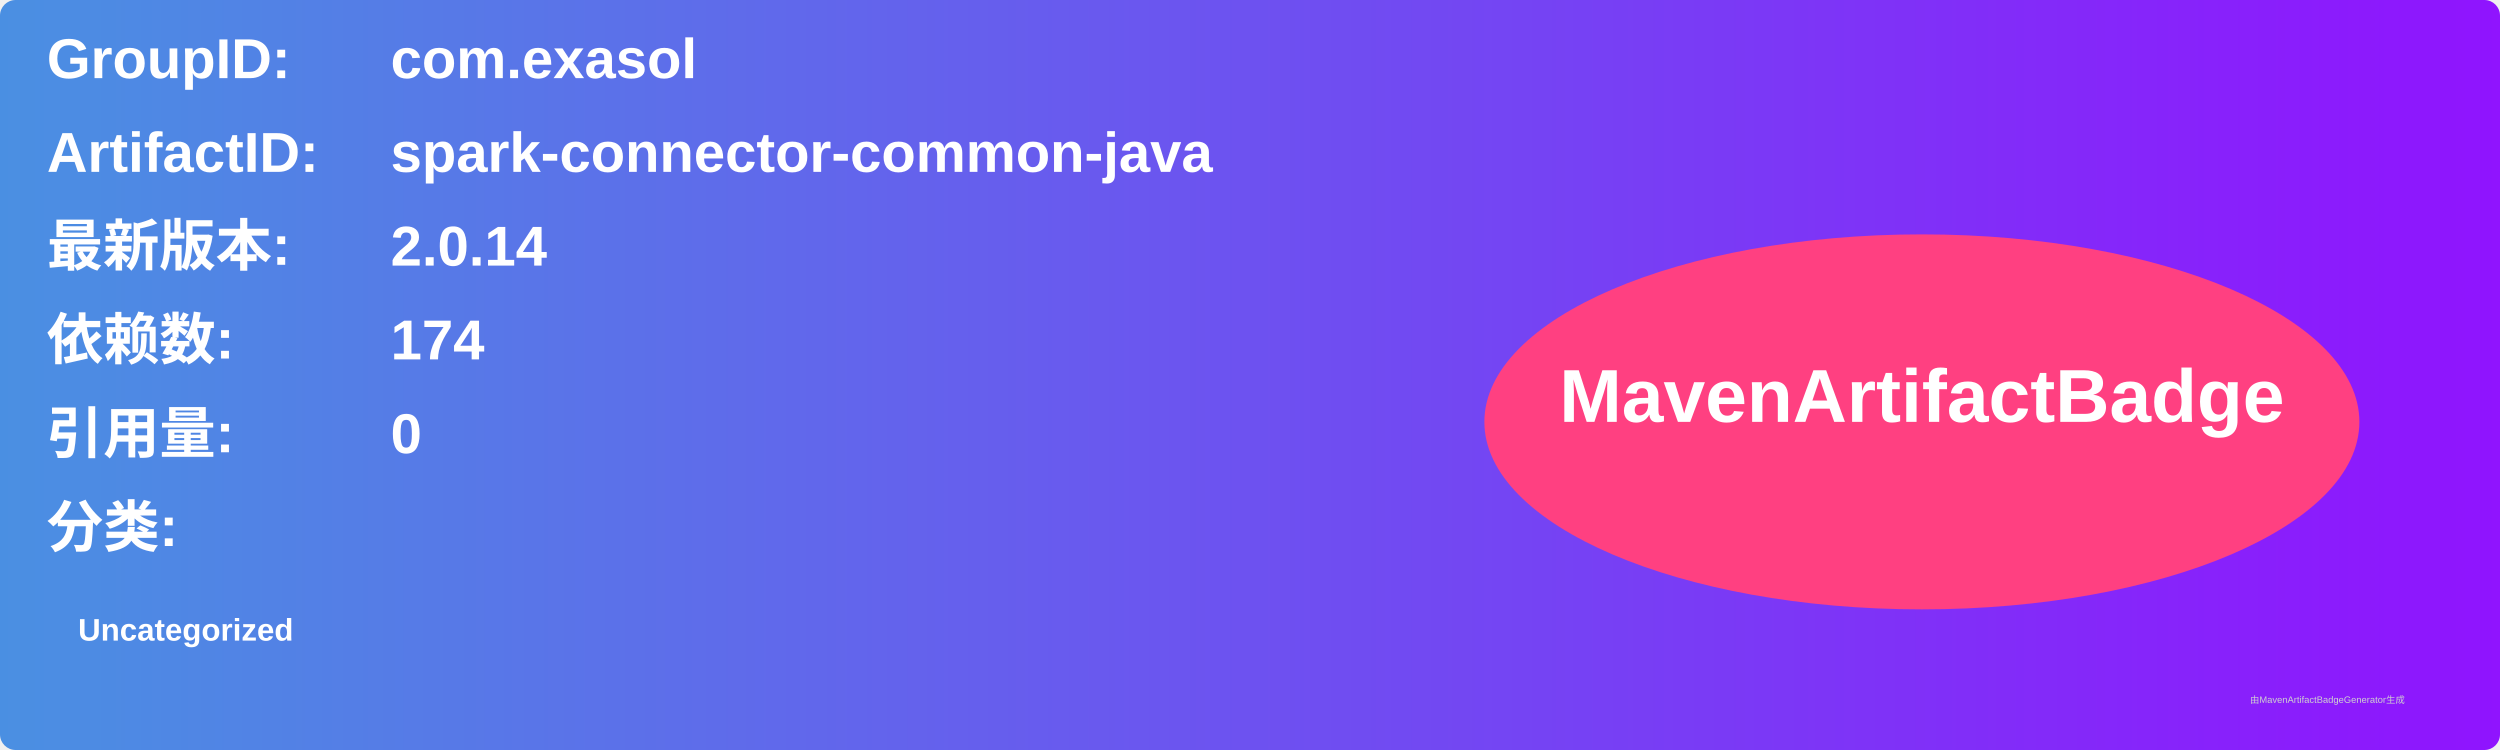
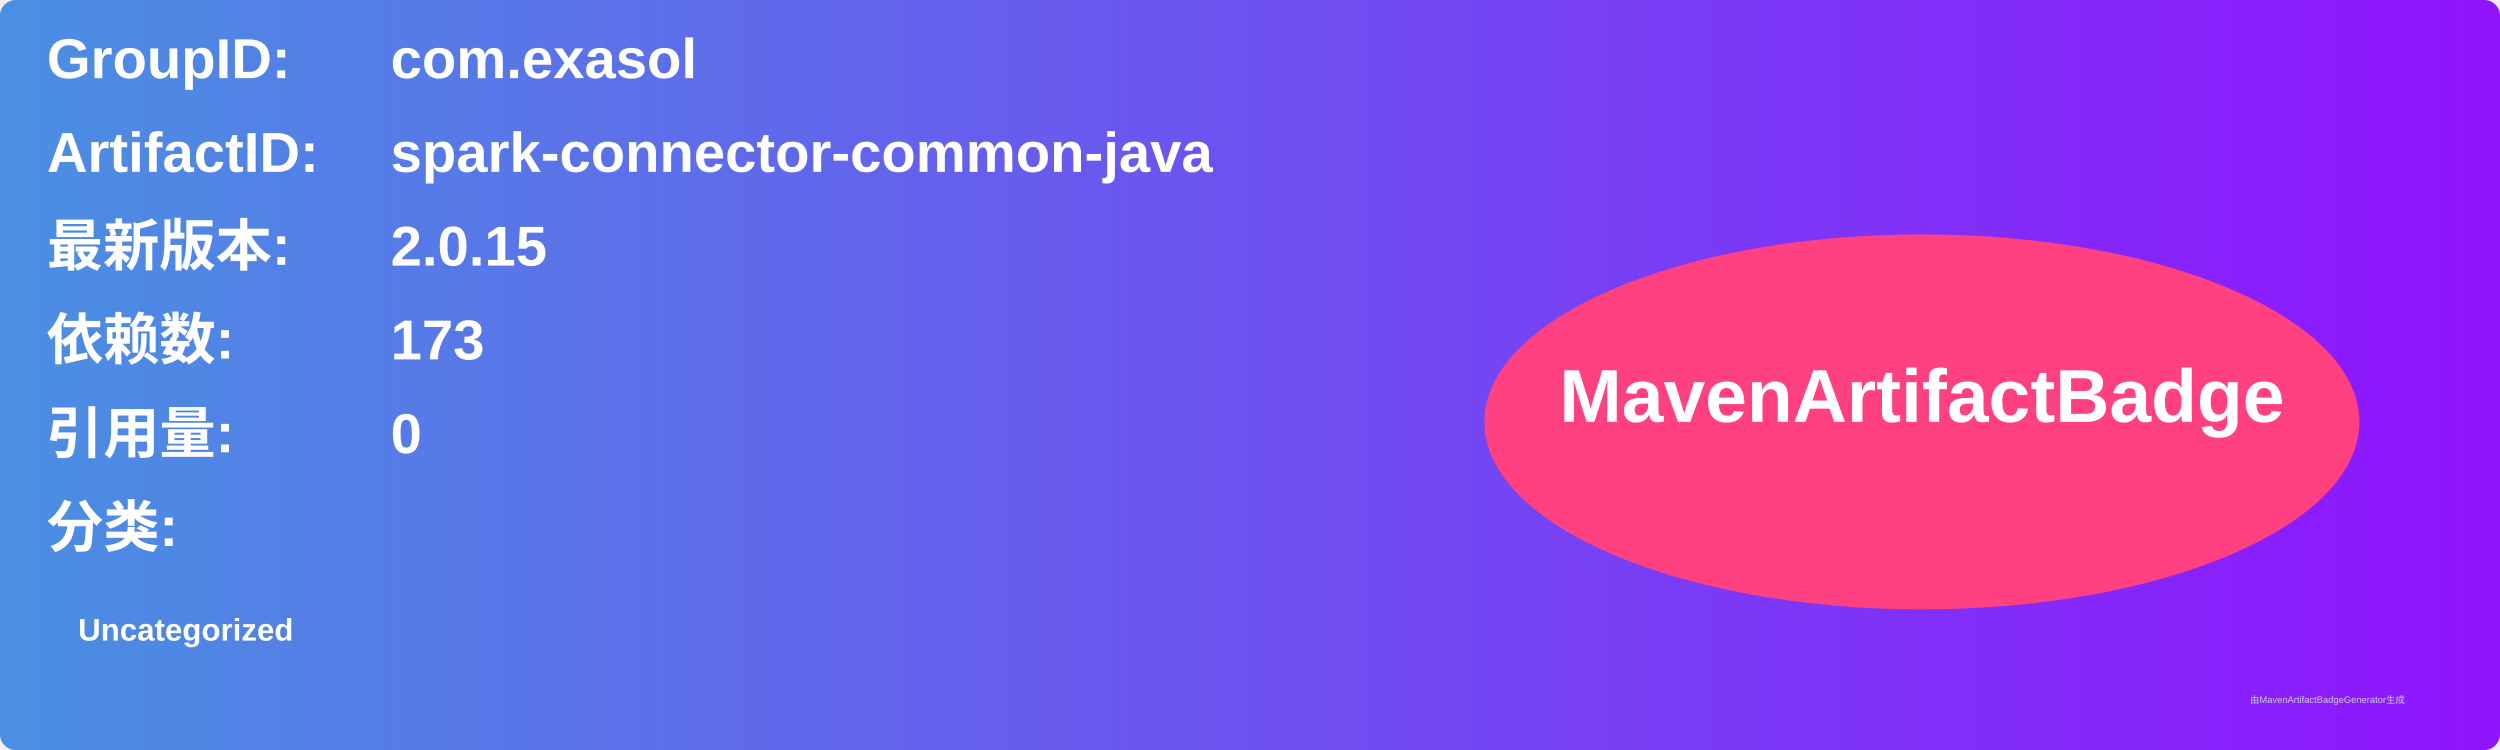
<svg xmlns="http://www.w3.org/2000/svg" width="800" height="240" viewBox="0 0 800 240">
  <linearGradient id="grad" x1="0%" y1="0%" x2="100%" y2="0%">
    <stop offset="0%" stop-color="#4a90e2" />
    <stop offset="100%" stop-color="#9013fe" />
  </linearGradient>
  <rect width="100%" height="100%" rx="5" ry="5" fill="url(#grad)" />
  <g transform="translate(15, 15)">
    <text x="0" y="10" font-family="Arial" font-size="18" fill="white" font-weight="bold" width="260">GroupID:</text>
    <text x="110" y="10" font-family="Arial" font-size="18" fill="white" font-weight="bold" width="460">com.exasol</text>
    <text x="0" y="40" font-family="Arial" font-size="18" fill="white" font-weight="bold" width="260">ArtifactID:</text>
    <text x="110" y="40" font-family="Arial" font-size="18" fill="white" font-weight="bold" width="460">spark-connector-common-java</text>
    <text x="0" y="70" font-family="Arial" font-size="18" fill="white" font-weight="bold">最新版本:</text>
    <text x="110" y="70" font-family="Arial" font-size="18" fill="white" font-weight="bold">
-       <tspan font-weight="bold">2.0.14</tspan>
+       <tspan font-weight="bold">2.0.15</tspan>
    </text>
    <text x="0" y="100" font-family="Arial" font-size="18" fill="white" font-weight="bold">依赖数: </text>
    <text x="110" y="100" font-family="Arial" font-size="18" fill="white">
-       <tspan font-weight="bold">174</tspan>
+       <tspan font-weight="bold">173</tspan>
    </text>
    <text x="0" y="130" font-family="Arial" font-size="18" fill="white" font-weight="bold">引用量: </text>
    <text x="110" y="130" font-family="Arial" font-size="18" fill="white">
      <tspan font-weight="bold">0</tspan>
    </text>
    <text x="0" y="160" font-family="Arial" font-size="18" fill="white" font-weight="bold">分类:</text>
    <text x="10" y="190" font-family="Arial" font-size="10" fill="white">
      <tspan font-weight="bold">Uncategorized</tspan>
    </text>
    <ellipse cx="600" cy="120" rx="140" ry="60" fill="#ff4081" />
    <text x="600" y="120" text-anchor="middle" font-family="Arial" font-size="24" fill="white" font-weight="bold">MavenArtifactBadge</text>
  </g>
  <text x="720" y="225" font-family="Arial" font-size="3" fill="#d0d0d0">由MavenArtifactBadgeGenerator生成</text>
</svg>
